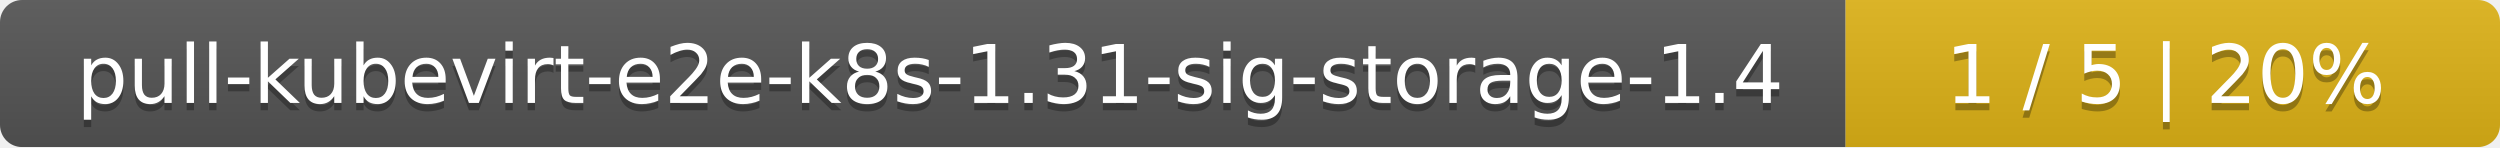
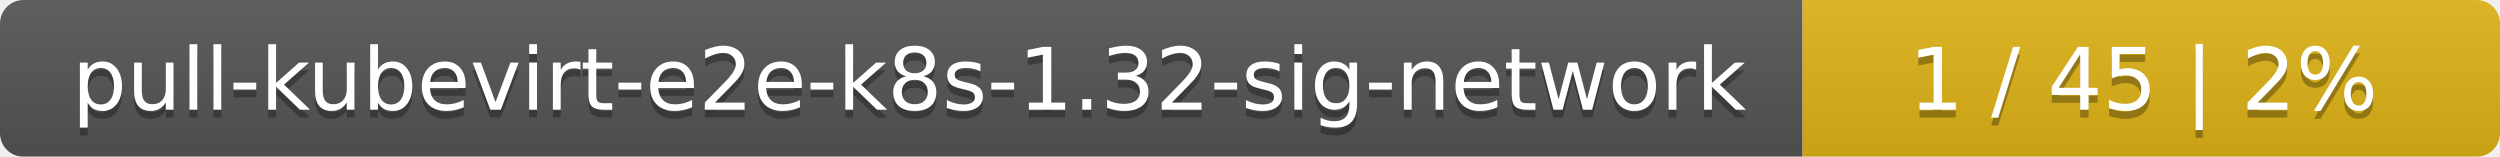
- <svg xmlns="http://www.w3.org/2000/svg" width="340" height="20">
+ <svg xmlns="http://www.w3.org/2000/svg" width="319" height="20">
  <linearGradient id="smooth" x2="0" y2="100%">
    <stop offset="0" stop-color="#bbb" stop-opacity=".1" />
    <stop offset="1" stop-opacity=".1" />
  </linearGradient>
  <mask id="round">
-     <rect width="340" height="20" rx="3" fill="#fff" />
+     <rect width="319" height="20" rx="3" fill="#fff" />
  </mask>
  <g mask="url(#round)">
-     <rect width="251" height="20" fill="#555" />
-     <rect x="251" width="89" height="20" fill="#dfb317" />
-     <rect width="340" height="20" fill="url(#smooth)" />
+     <rect width="230" height="20" fill="#555" />
+     <rect x="230" width="89" height="20" fill="#dfb317" />
+     <rect width="319" height="20" fill="url(#smooth)" />
  </g>
  <g fill="#fff" text-anchor="middle" font-family="DejaVu Sans,Verdana,Geneva,sans-serif" font-size="11">
-     <text x="126.5" y="15" fill="#010101" fill-opacity=".3">pull-kubevirt-e2e-k8s-1.31-sig-storage-1.4</text>
-     <text x="126.5" y="14">pull-kubevirt-e2e-k8s-1.31-sig-storage-1.4</text>
-     <text x="294.5" y="15" fill="#010101" fill-opacity=".3">1 / 5    |    20%</text>
-     <text x="294.5" y="14">1 / 5    |    20%</text>
+     <text x="116" y="15" fill="#010101" fill-opacity=".3">pull-kubevirt-e2e-k8s-1.32-sig-network</text>
+     <text x="116" y="14">pull-kubevirt-e2e-k8s-1.32-sig-network</text>
+     <text x="273.5" y="15" fill="#010101" fill-opacity=".3">1 / 45    |    2%</text>
+     <text x="273.5" y="14">1 / 45    |    2%</text>
  </g>
</svg>
